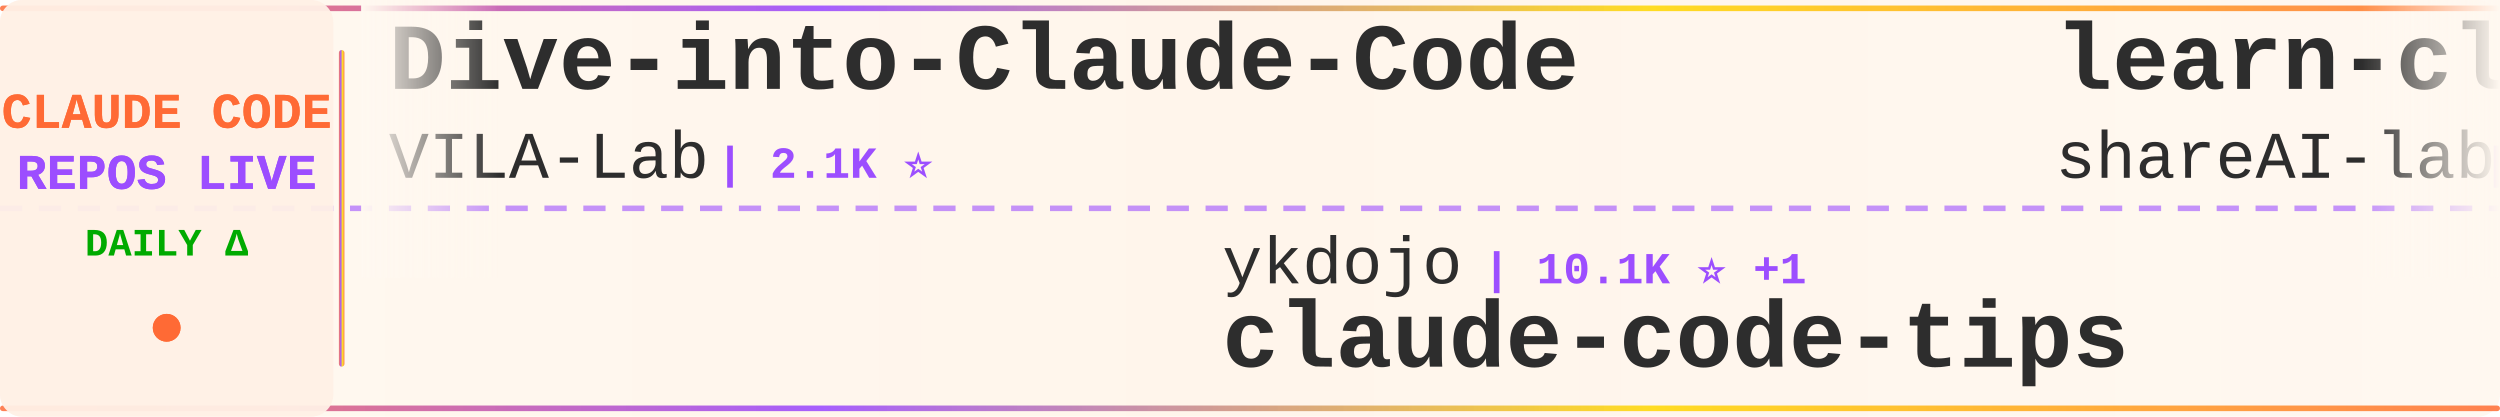
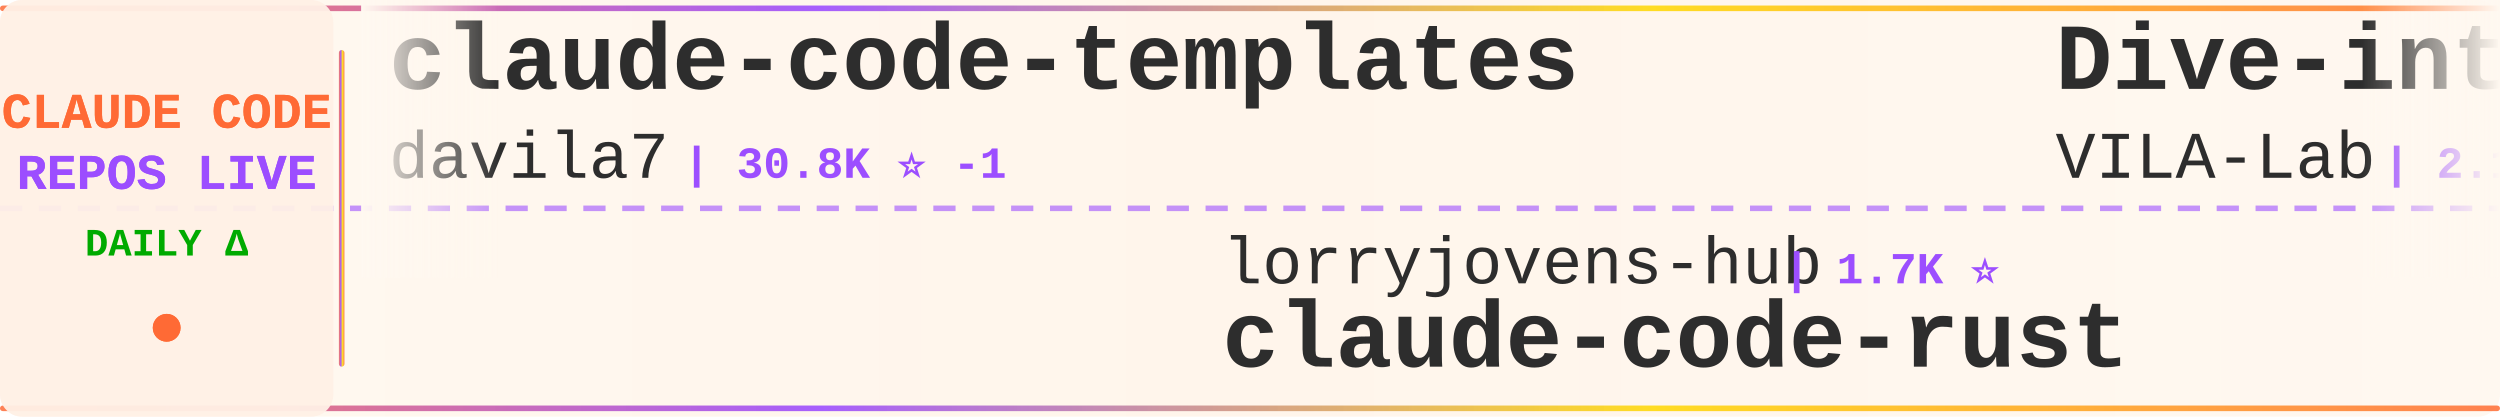
<svg xmlns="http://www.w3.org/2000/svg" width="900" height="150">
  <defs>
    <linearGradient id="tickerBg" x1="0%" y1="0%" x2="100%" y2="0%">
      <stop offset="0%" style="stop-color:#fff8f0;stop-opacity:0.98" />
      <stop offset="50%" style="stop-color:#fff5eb;stop-opacity:1" />
      <stop offset="100%" style="stop-color:#fff8f0;stop-opacity:0.98" />
    </linearGradient>
    <linearGradient id="borderGrad" x1="0%" y1="0%" x2="100%" y2="0%">
      <stop offset="0%" style="stop-color:#FF6B35;stop-opacity:0.85">
        <animate attributeName="stop-opacity" values="0.85;1;0.85" dur="2s" repeatCount="indefinite" />
      </stop>
      <stop offset="33%" style="stop-color:#9C4EFF;stop-opacity:0.9">
        <animate attributeName="stop-opacity" values="0.9;1;0.9" dur="2.2s" repeatCount="indefinite" />
      </stop>
      <stop offset="66%" style="stop-color:#FFD700;stop-opacity:0.85">
        <animate attributeName="stop-opacity" values="0.85;1;0.85" dur="1.8s" repeatCount="indefinite" />
      </stop>
      <stop offset="100%" style="stop-color:#FF6B35;stop-opacity:0.85">
        <animate attributeName="stop-opacity" values="0.85;1;0.85" dur="2s" repeatCount="indefinite" />
      </stop>
    </linearGradient>
    <filter id="textGlow">
      <feGaussianBlur stdDeviation="0.15" result="coloredBlur" />
      <feMerge>
        <feMergeNode in="coloredBlur" />
        <feMergeNode in="SourceGraphic" />
      </feMerge>
    </filter>
    <filter id="metricGlow">
      <feGaussianBlur stdDeviation="0.2" result="coloredBlur" />
      <feMerge>
        <feMergeNode in="coloredBlur" />
        <feMergeNode in="SourceGraphic" />
      </feMerge>
    </filter>
    <linearGradient id="leftFade" x1="0%" y1="0%" x2="100%" y2="0%">
      <stop offset="0%" style="stop-color:#fff8f0;stop-opacity:1" />
      <stop offset="100%" style="stop-color:#fff8f0;stop-opacity:0" />
    </linearGradient>
    <linearGradient id="rightFade" x1="0%" y1="0%" x2="100%" y2="0%">
      <stop offset="0%" style="stop-color:#fff8f0;stop-opacity:0" />
      <stop offset="100%" style="stop-color:#fff8f0;stop-opacity:1" />
    </linearGradient>
  </defs>
  <rect width="900" height="150" fill="url(#tickerBg)" rx="8" />
  <rect x="0" y="2" width="900" height="2" fill="url(#borderGrad)" rx="1" />
  <rect x="0" y="146" width="900" height="2" fill="url(#borderGrad)" rx="1" />
  <line x1="0" y1="75" x2="900" y2="75" stroke="#9C4EFF" stroke-width="2" stroke-dasharray="8 6" opacity="0.6" />
  <rect x="0" y="0" width="120" height="150" fill="#fff0e6" opacity="0.95" rx="8" />
  <text x="60" y="46" font-family="'Courier New', monospace" font-size="18" font-weight="bold" fill="#FF6B35" text-anchor="middle" filter="url(#textGlow)">
    CLAUDE CODE
  </text>
  <text x="60" y="68" font-family="'Courier New', monospace" font-size="18" font-weight="bold" fill="#9C4EFF" text-anchor="middle" filter="url(#textGlow)">
    REPOS LIVE
  </text>
  <text x="60" y="92" font-family="'Courier New', monospace" font-size="14" font-weight="bold" fill="#00aa00" text-anchor="middle">
    DAILY Δ
  </text>
  <circle cx="60" cy="118" r="5" fill="#FF6B35" filter="url(#metricGlow)">
    <animate attributeName="r" values="4;6;4" dur="1.5s" repeatCount="indefinite" />
    <animate attributeName="opacity" values="0.6;1;0.6" dur="1.5s" repeatCount="indefinite" />
  </circle>
  <rect x="122" y="18" width="2" height="114" fill="url(#borderGrad)" rx="1" />
  <clipPath id="tickerClip">
    <rect x="130" y="0" width="770" height="150" />
  </clipPath>
  <g clip-path="url(#tickerClip)">
    <g id="tickerItems">
      <animateTransform attributeName="transform" attributeType="XML" type="translate" from="0 0" to="-3000 0" dur="54s" repeatCount="indefinite" />
      <g transform="translate(0, 0)">
+         <text x="140" y="32" font-family="'Courier New', monospace" font-size="34" font-weight="bold" fill="#2d2d2d">claude-code-templates</text>
+         <text x="140" y="64" font-family="'Courier New', monospace" font-size="24" font-weight="normal" fill="#2d2d2d" opacity="1.0">davila7</text>
+         <text x="246" y="64" font-family="'Courier New', monospace" font-size="16" font-weight="bold" fill="#9C4EFF"> | 30.8K ⭐ -1</text>
+       </g>
+       <g transform="translate(300, 0)">
+         <text x="140" y="102" font-family="'Courier New', monospace" font-size="24" font-weight="normal" fill="#2d2d2d" opacity="1.0">lorryjovens-hub</text>
+         <text x="342" y="102" font-family="'Courier New', monospace" font-size="16" font-weight="bold" fill="#9C4EFF"> | 1.7K ⭐</text>
+         <text x="140" y="132" font-family="'Courier New', monospace" font-size="34" font-weight="bold" fill="#2d2d2d">claude-code-rust</text>
+       </g>
+       <g transform="translate(600, 0)">
        <text x="140" y="32" font-family="'Courier New', monospace" font-size="34" font-weight="bold" fill="#2d2d2d">Dive-into-Claude-Code</text>
        <text x="140" y="64" font-family="'Courier New', monospace" font-size="24" font-weight="normal" fill="#2d2d2d" opacity="1.0">VILA-Lab</text>
        <text x="258" y="64" font-family="'Courier New', monospace" font-size="16" font-weight="bold" fill="#9C4EFF"> | 2.1K ⭐</text>
      </g>
-       <g transform="translate(300, 0)">
-         <text x="140" y="102" font-family="'Courier New', monospace" font-size="24" font-weight="normal" fill="#2d2d2d" opacity="1.0">ykdojo</text>
-         <text x="234" y="102" font-family="'Courier New', monospace" font-size="16" font-weight="bold" fill="#9C4EFF"> | 10.1K ⭐ +1</text>
-         <text x="140" y="132" font-family="'Courier New', monospace" font-size="34" font-weight="bold" fill="#2d2d2d">claude-code-tips</text>
-       </g>
-       <g transform="translate(600, 0)">
-         <text x="140" y="32" font-family="'Courier New', monospace" font-size="34" font-weight="bold" fill="#2d2d2d">learn-claude-code</text>
-         <text x="140" y="64" font-family="'Courier New', monospace" font-size="24" font-weight="normal" fill="#2d2d2d" opacity="1.0">shareAI-lab</text>
-         <text x="294" y="64" font-family="'Courier New', monospace" font-size="16" font-weight="bold" fill="#9C4EFF"> | 77.0K ⭐ +34</text>
-       </g>
      <g transform="translate(900, 0)">
-         <text x="140" y="102" font-family="'Courier New', monospace" font-size="24" font-weight="normal" fill="#2d2d2d" opacity="1.0">techjarves</text>
-         <text x="282" y="102" font-family="'Courier New', monospace" font-size="16" font-weight="bold" fill="#9C4EFF"> | 1.5K ⭐ +1</text>
-         <text x="140" y="132" font-family="'Courier New', monospace" font-size="34" font-weight="bold" fill="#2d2d2d">ClaudeCode-Portable</text>
+         <text x="140" y="102" font-family="'Courier New', monospace" font-size="24" font-weight="normal" fill="#2d2d2d" opacity="1.0">digitalsamba</text>
+         <text x="306" y="102" font-family="'Courier New', monospace" font-size="16" font-weight="bold" fill="#9C4EFF"> | 2.1K ⭐ +1</text>
+         <text x="140" y="132" font-family="'Courier New', monospace" font-size="34" font-weight="bold" fill="#2d2d2d">claude-code-video-toolki...</text>
      </g>
      <g transform="translate(1200, 0)">
-         <text x="140" y="32" font-family="'Courier New', monospace" font-size="34" font-weight="bold" fill="#2d2d2d">how-claude-code-works</text>
-         <text x="140" y="64" font-family="'Courier New', monospace" font-size="24" font-weight="normal" fill="#2d2d2d" opacity="1.0">Windy3f3f3f3f</text>
-         <text x="318" y="64" font-family="'Courier New', monospace" font-size="16" font-weight="bold" fill="#9C4EFF"> | 3.6K ⭐ +2</text>
+         <text x="140" y="32" font-family="'Courier New', monospace" font-size="34" font-weight="bold" fill="#2d2d2d">claude-code-source-build</text>
+         <text x="140" y="64" font-family="'Courier New', monospace" font-size="24" font-weight="normal" fill="#2d2d2d" opacity="1.0">andrew-kramer-inno</text>
+         <text x="378" y="64" font-family="'Courier New', monospace" font-size="16" font-weight="bold" fill="#9C4EFF"> | 596 ⭐</text>
      </g>
      <g transform="translate(1500, 0)">
-         <text x="140" y="102" font-family="'Courier New', monospace" font-size="24" font-weight="normal" fill="#2d2d2d" opacity="1.0">Chachamaru127</text>
-         <text x="318" y="102" font-family="'Courier New', monospace" font-size="16" font-weight="bold" fill="#9C4EFF"> | 3.1K ⭐</text>
-         <text x="140" y="132" font-family="'Courier New', monospace" font-size="34" font-weight="bold" fill="#2d2d2d">claude-code-harness</text>
-       </g>
-       <g transform="translate(1800, 0)">
-         <text x="140" y="32" font-family="'Courier New', monospace" font-size="34" font-weight="bold" fill="#2d2d2d">claude-code-from-scratch</text>
-         <text x="140" y="64" font-family="'Courier New', monospace" font-size="24" font-weight="normal" fill="#2d2d2d" opacity="1.0">Windy3f3f3f3f</text>
-         <text x="318" y="64" font-family="'Courier New', monospace" font-size="16" font-weight="bold" fill="#9C4EFF"> | 2.7K ⭐ -1</text>
-       </g>
-       <g transform="translate(2100, 0)">
        <text x="140" y="102" font-family="'Courier New', monospace" font-size="24" font-weight="normal" fill="#2d2d2d" opacity="1.0">repowise-dev</text>
        <text x="306" y="102" font-family="'Courier New', monospace" font-size="16" font-weight="bold" fill="#9C4EFF"> | 1.2K ⭐</text>
        <text x="140" y="132" font-family="'Courier New', monospace" font-size="34" font-weight="bold" fill="#2d2d2d">claude-code-prompts</text>
      </g>
+       <g transform="translate(1800, 0)">
+         <text x="140" y="32" font-family="'Courier New', monospace" font-size="34" font-weight="bold" fill="#2d2d2d">everything-claude-code-z...</text>
+         <text x="140" y="64" font-family="'Courier New', monospace" font-size="24" font-weight="normal" fill="#2d2d2d" opacity="1.0">xu-xiang</text>
+         <text x="258" y="64" font-family="'Courier New', monospace" font-size="16" font-weight="bold" fill="#9C4EFF"> | 1.9K ⭐</text>
+       </g>
+       <g transform="translate(2100, 0)">
+         <text x="140" y="102" font-family="'Courier New', monospace" font-size="24" font-weight="normal" fill="#2d2d2d" opacity="1.0">hangsman</text>
+         <text x="258" y="102" font-family="'Courier New', monospace" font-size="16" font-weight="bold" fill="#9C4EFF"> | 794 ⭐</text>
+         <text x="140" y="132" font-family="'Courier New', monospace" font-size="34" font-weight="bold" fill="#2d2d2d">claude-code-source</text>
+       </g>
      <g transform="translate(2400, 0)">
-         <text x="140" y="32" font-family="'Courier New', monospace" font-size="34" font-weight="bold" fill="#2d2d2d">claude-code-source-code-...</text>
-         <text x="140" y="64" font-family="'Courier New', monospace" font-size="24" font-weight="normal" fill="#2d2d2d" opacity="1.0">ghuntley</text>
-         <text x="258" y="64" font-family="'Courier New', monospace" font-size="16" font-weight="bold" fill="#9C4EFF"> | 992 ⭐</text>
+         <text x="140" y="32" font-family="'Courier New', monospace" font-size="34" font-weight="bold" fill="#2d2d2d">Claude-Code-Game-Studios</text>
+         <text x="140" y="64" font-family="'Courier New', monospace" font-size="24" font-weight="normal" fill="#2d2d2d" opacity="1.0">Donchitos</text>
+         <text x="270" y="64" font-family="'Courier New', monospace" font-size="16" font-weight="bold" fill="#9C4EFF"> | 25.2K ⭐ +9</text>
      </g>
      <g transform="translate(2700, 0)">
-         <text x="140" y="102" font-family="'Courier New', monospace" font-size="24" font-weight="normal" fill="#2d2d2d" opacity="1.0">zstmfhy</text>
-         <text x="246" y="102" font-family="'Courier New', monospace" font-size="16" font-weight="bold" fill="#9C4EFF"> | 189 ⭐</text>
-         <text x="140" y="132" font-family="'Courier New', monospace" font-size="34" font-weight="bold" fill="#2d2d2d">Claude-code</text>
+         <text x="140" y="102" font-family="'Courier New', monospace" font-size="24" font-weight="normal" fill="#2d2d2d" opacity="1.0">kodu-ai</text>
+         <text x="246" y="102" font-family="'Courier New', monospace" font-size="16" font-weight="bold" fill="#9C4EFF"> | 5.2K ⭐</text>
+         <text x="140" y="132" font-family="'Courier New', monospace" font-size="34" font-weight="bold" fill="#2d2d2d">claude-coder</text>
      </g>
      <g transform="translate(3000, 0)">
+         <text x="140" y="32" font-family="'Courier New', monospace" font-size="34" font-weight="bold" fill="#2d2d2d">claude-code-templates</text>
+         <text x="140" y="64" font-family="'Courier New', monospace" font-size="24" font-weight="normal" fill="#2d2d2d" opacity="1.0">davila7</text>
+         <text x="246" y="64" font-family="'Courier New', monospace" font-size="16" font-weight="bold" fill="#9C4EFF"> | 30.8K ⭐ -1</text>
+       </g>
+       <g transform="translate(3300, 0)">
+         <text x="140" y="102" font-family="'Courier New', monospace" font-size="24" font-weight="normal" fill="#2d2d2d" opacity="1.0">lorryjovens-hub</text>
+         <text x="342" y="102" font-family="'Courier New', monospace" font-size="16" font-weight="bold" fill="#9C4EFF"> | 1.7K ⭐</text>
+         <text x="140" y="132" font-family="'Courier New', monospace" font-size="34" font-weight="bold" fill="#2d2d2d">claude-code-rust</text>
+       </g>
+       <g transform="translate(3600, 0)">
        <text x="140" y="32" font-family="'Courier New', monospace" font-size="34" font-weight="bold" fill="#2d2d2d">Dive-into-Claude-Code</text>
        <text x="140" y="64" font-family="'Courier New', monospace" font-size="24" font-weight="normal" fill="#2d2d2d" opacity="1.0">VILA-Lab</text>
        <text x="258" y="64" font-family="'Courier New', monospace" font-size="16" font-weight="bold" fill="#9C4EFF"> | 2.1K ⭐</text>
      </g>
-       <g transform="translate(3300, 0)">
-         <text x="140" y="102" font-family="'Courier New', monospace" font-size="24" font-weight="normal" fill="#2d2d2d" opacity="1.0">ykdojo</text>
-         <text x="234" y="102" font-family="'Courier New', monospace" font-size="16" font-weight="bold" fill="#9C4EFF"> | 10.1K ⭐ +1</text>
-         <text x="140" y="132" font-family="'Courier New', monospace" font-size="34" font-weight="bold" fill="#2d2d2d">claude-code-tips</text>
-       </g>
-       <g transform="translate(3600, 0)">
-         <text x="140" y="32" font-family="'Courier New', monospace" font-size="34" font-weight="bold" fill="#2d2d2d">learn-claude-code</text>
-         <text x="140" y="64" font-family="'Courier New', monospace" font-size="24" font-weight="normal" fill="#2d2d2d" opacity="1.0">shareAI-lab</text>
-         <text x="294" y="64" font-family="'Courier New', monospace" font-size="16" font-weight="bold" fill="#9C4EFF"> | 77.0K ⭐ +34</text>
-       </g>
      <g transform="translate(3900, 0)">
-         <text x="140" y="102" font-family="'Courier New', monospace" font-size="24" font-weight="normal" fill="#2d2d2d" opacity="1.0">techjarves</text>
-         <text x="282" y="102" font-family="'Courier New', monospace" font-size="16" font-weight="bold" fill="#9C4EFF"> | 1.5K ⭐ +1</text>
-         <text x="140" y="132" font-family="'Courier New', monospace" font-size="34" font-weight="bold" fill="#2d2d2d">ClaudeCode-Portable</text>
+         <text x="140" y="102" font-family="'Courier New', monospace" font-size="24" font-weight="normal" fill="#2d2d2d" opacity="1.0">digitalsamba</text>
+         <text x="306" y="102" font-family="'Courier New', monospace" font-size="16" font-weight="bold" fill="#9C4EFF"> | 2.1K ⭐ +1</text>
+         <text x="140" y="132" font-family="'Courier New', monospace" font-size="34" font-weight="bold" fill="#2d2d2d">claude-code-video-toolki...</text>
      </g>
    </g>
  </g>
  <rect x="130" y="0" width="50" height="100" fill="url(#leftFade)" />
  <rect x="850" y="0" width="50" height="100" fill="url(#rightFade)" />
</svg>
